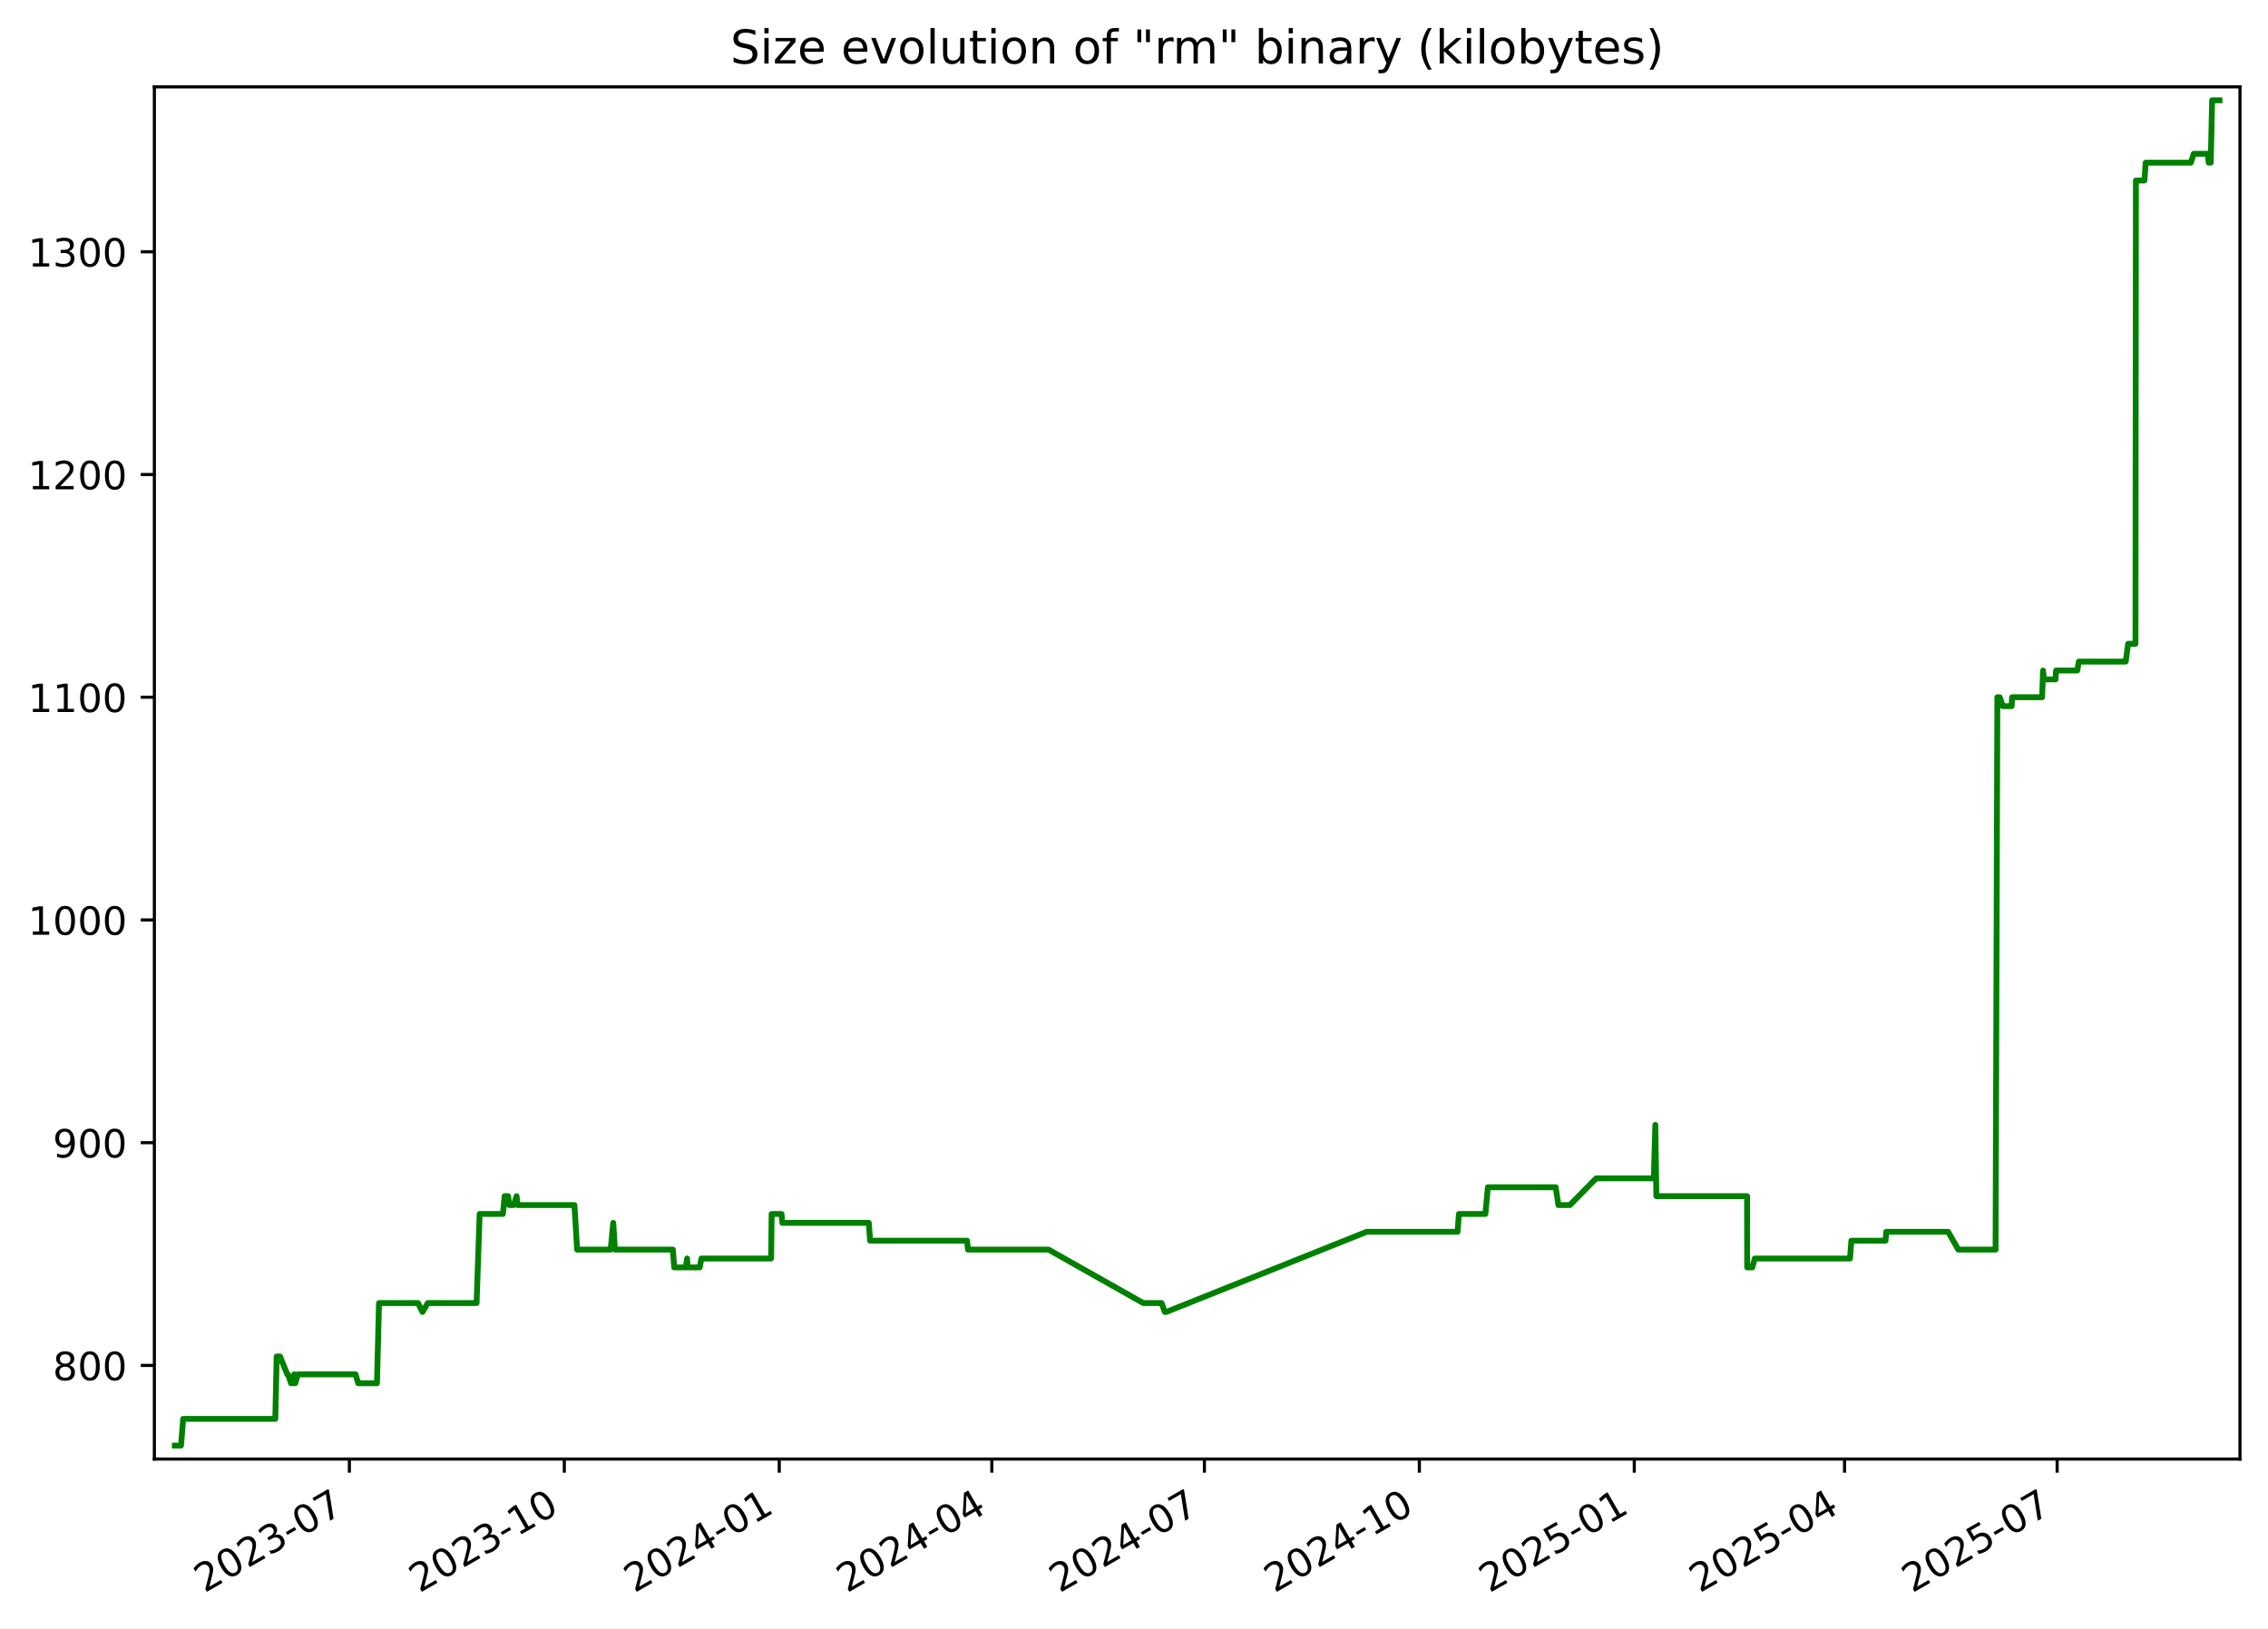
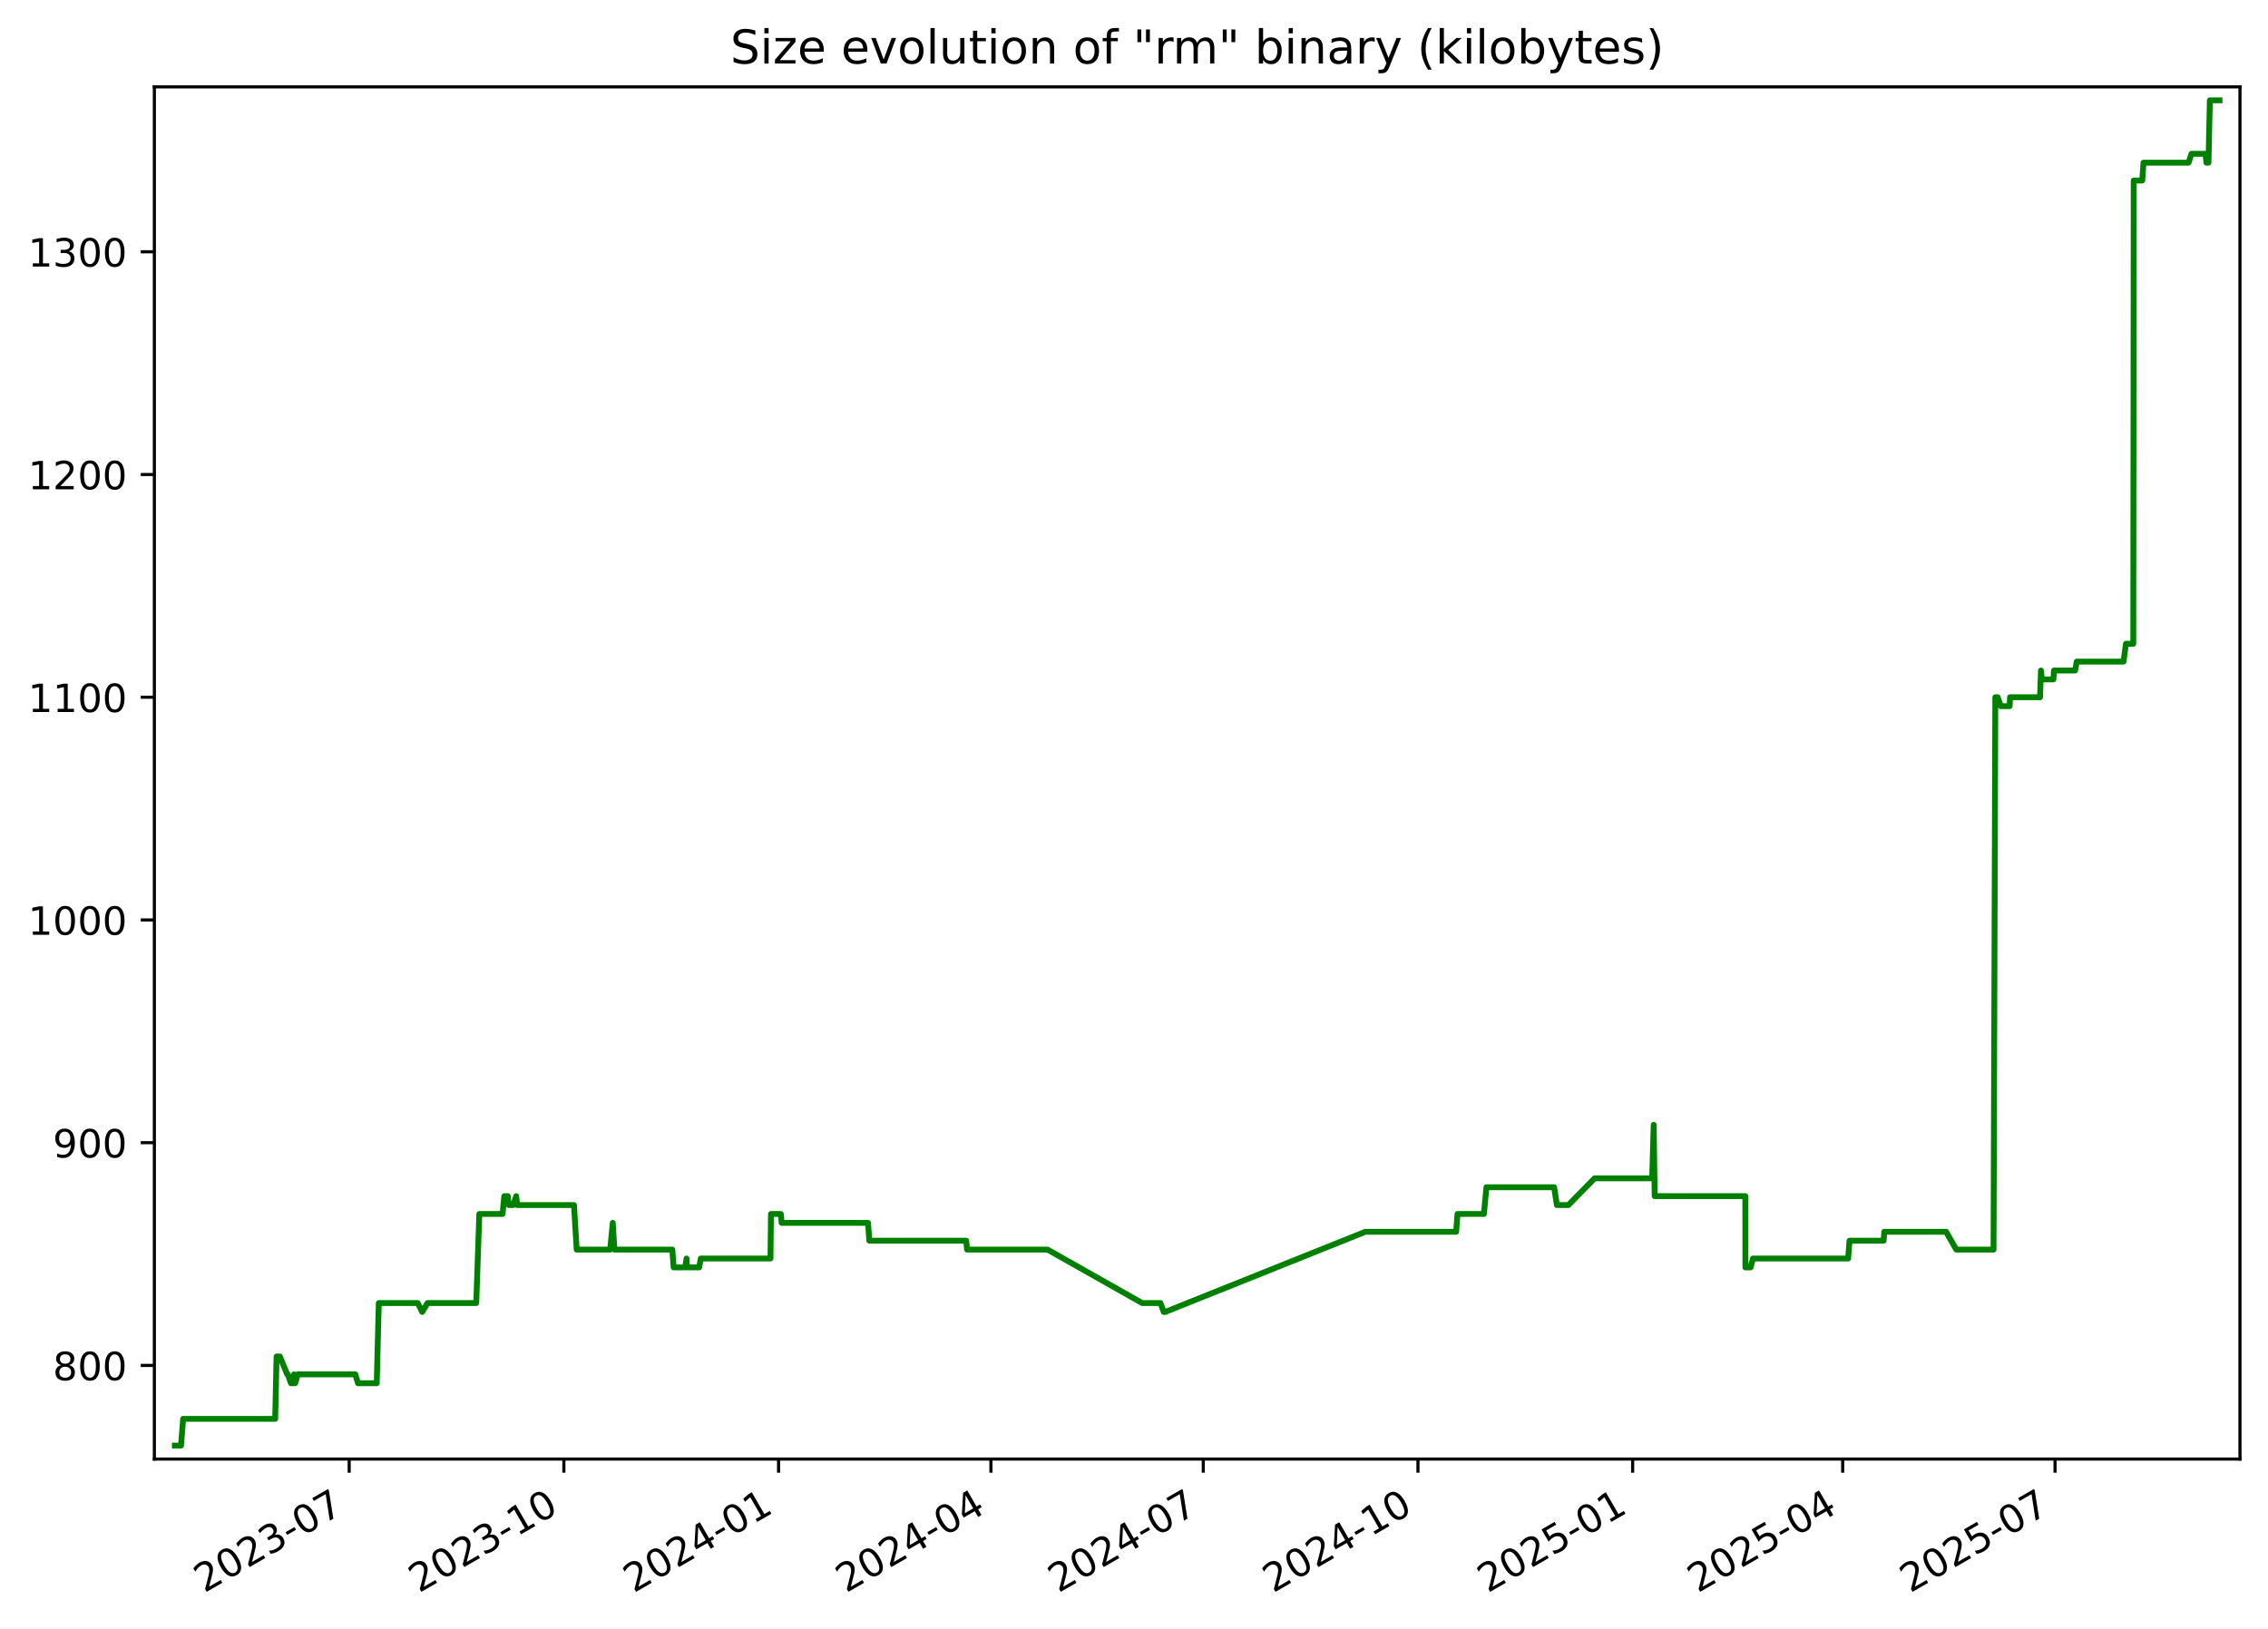
<svg xmlns="http://www.w3.org/2000/svg" xmlns:xlink="http://www.w3.org/1999/xlink" width="582.53pt" height="418.303pt" viewBox="0 0 582.53 418.303" version="1.1">
  <defs>
    <style type="text/css">*{stroke-linejoin: round; stroke-linecap: butt}</style>
  </defs>
  <g id="figure_1">
    <g id="patch_1">
      <path d="M -0 418.303  L 582.53 418.303  L 582.53 0  L -0 0  z " style="fill: #ffffff" />
    </g>
    <g id="axes_1">
      <g id="patch_2">
        <path d="M 39.65 374.83  L 575.33 374.83  L 575.33 22.318  L 39.65 22.318  z " style="fill: #ffffff" />
      </g>
      <g id="matplotlib.axis_1">
        <g id="xtick_1">
          <g id="line2d_1">
            <defs>
-               <path id="m9811337a5d" d="M 0 0  L 0 3.5  " style="stroke: #000000; stroke-width: 0.8" />
+               <path id="m35c9149231" d="M 0 0  L 0 3.5  " style="stroke: #000000; stroke-width: 0.8" />
            </defs>
            <g>
-               <use xlink:href="#m9811337a5d" x="89.737" y="374.83" style="stroke: #000000; stroke-width: 0.8" />
+               <use xlink:href="#m35c9149231" x="89.687" y="374.83" style="stroke: #000000; stroke-width: 0.8" />
            </g>
          </g>
          <g id="text_1">
-             <g transform="translate(52.51261 409.302) rotate(-30) scale(0.1 -0.1)">
+             <g transform="translate(52.46252 409.302) rotate(-30) scale(0.1 -0.1)">
              <defs>
                <path id="DejaVuSans-32" d="M 1228 531  L 3431 531  L 3431 0  L 469 0  L 469 531  Q 828 903 1448 1529  Q 2069 2156 2228 2338  Q 2531 2678 2651 2914  Q 2772 3150 2772 3378  Q 2772 3750 2511 3984  Q 2250 4219 1831 4219  Q 1534 4219 1204 4116  Q 875 4013 500 3803  L 500 4441  Q 881 4594 1212 4672  Q 1544 4750 1819 4750  Q 2544 4750 2975 4387  Q 3406 4025 3406 3419  Q 3406 3131 3298 2873  Q 3191 2616 2906 2266  Q 2828 2175 2409 1742  Q 1991 1309 1228 531  z " transform="scale(0.015625)" />
                <path id="DejaVuSans-30" d="M 2034 4250  Q 1547 4250 1301 3770  Q 1056 3291 1056 2328  Q 1056 1369 1301 889  Q 1547 409 2034 409  Q 2525 409 2770 889  Q 3016 1369 3016 2328  Q 3016 3291 2770 3770  Q 2525 4250 2034 4250  z M 2034 4750  Q 2819 4750 3233 4129  Q 3647 3509 3647 2328  Q 3647 1150 3233 529  Q 2819 -91 2034 -91  Q 1250 -91 836 529  Q 422 1150 422 2328  Q 422 3509 836 4129  Q 1250 4750 2034 4750  z " transform="scale(0.015625)" />
                <path id="DejaVuSans-33" d="M 2597 2516  Q 3050 2419 3304 2112  Q 3559 1806 3559 1356  Q 3559 666 3084 287  Q 2609 -91 1734 -91  Q 1441 -91 1130 -33  Q 819 25 488 141  L 488 750  Q 750 597 1062 519  Q 1375 441 1716 441  Q 2309 441 2620 675  Q 2931 909 2931 1356  Q 2931 1769 2642 2001  Q 2353 2234 1838 2234  L 1294 2234  L 1294 2753  L 1863 2753  Q 2328 2753 2575 2939  Q 2822 3125 2822 3475  Q 2822 3834 2567 4026  Q 2313 4219 1838 4219  Q 1578 4219 1281 4162  Q 984 4106 628 3988  L 628 4550  Q 988 4650 1302 4700  Q 1616 4750 1894 4750  Q 2613 4750 3031 4423  Q 3450 4097 3450 3541  Q 3450 3153 3228 2886  Q 3006 2619 2597 2516  z " transform="scale(0.015625)" />
                <path id="DejaVuSans-2d" d="M 313 2009  L 1997 2009  L 1997 1497  L 313 1497  L 313 2009  z " transform="scale(0.015625)" />
                <path id="DejaVuSans-37" d="M 525 4666  L 3525 4666  L 3525 4397  L 1831 0  L 1172 0  L 2766 4134  L 525 4134  L 525 4666  z " transform="scale(0.015625)" />
              </defs>
              <use xlink:href="#DejaVuSans-32" />
              <use xlink:href="#DejaVuSans-30" x="63.623" />
              <use xlink:href="#DejaVuSans-32" x="127.246" />
              <use xlink:href="#DejaVuSans-33" x="190.869" />
              <use xlink:href="#DejaVuSans-2d" x="254.492" />
              <use xlink:href="#DejaVuSans-30" x="290.576" />
              <use xlink:href="#DejaVuSans-37" x="354.199" />
            </g>
          </g>
        </g>
        <g id="xtick_2">
          <g id="line2d_2">
            <g>
-               <use xlink:href="#m9811337a5d" x="144.942" y="374.83" style="stroke: #000000; stroke-width: 0.8" />
+               <use xlink:href="#m35c9149231" x="144.83" y="374.83" style="stroke: #000000; stroke-width: 0.8" />
            </g>
          </g>
          <g id="text_2">
-             <g transform="translate(107.7167 409.302) rotate(-30) scale(0.1 -0.1)">
+             <g transform="translate(107.6049 409.302) rotate(-30) scale(0.1 -0.1)">
              <defs>
                <path id="DejaVuSans-31" d="M 794 531  L 1825 531  L 1825 4091  L 703 3866  L 703 4441  L 1819 4666  L 2450 4666  L 2450 531  L 3481 531  L 3481 0  L 794 0  L 794 531  z " transform="scale(0.015625)" />
              </defs>
              <use xlink:href="#DejaVuSans-32" />
              <use xlink:href="#DejaVuSans-30" x="63.623" />
              <use xlink:href="#DejaVuSans-32" x="127.246" />
              <use xlink:href="#DejaVuSans-33" x="190.869" />
              <use xlink:href="#DejaVuSans-2d" x="254.492" />
              <use xlink:href="#DejaVuSans-31" x="290.576" />
              <use xlink:href="#DejaVuSans-30" x="354.199" />
            </g>
          </g>
        </g>
        <g id="xtick_3">
          <g id="line2d_3">
            <g>
-               <use xlink:href="#m9811337a5d" x="200.146" y="374.83" style="stroke: #000000; stroke-width: 0.8" />
+               <use xlink:href="#m35c9149231" x="199.972" y="374.83" style="stroke: #000000; stroke-width: 0.8" />
            </g>
          </g>
          <g id="text_3">
-             <g transform="translate(162.9208 409.302) rotate(-30) scale(0.1 -0.1)">
+             <g transform="translate(162.7474 409.302) rotate(-30) scale(0.1 -0.1)">
              <defs>
                <path id="DejaVuSans-34" d="M 2419 4116  L 825 1625  L 2419 1625  L 2419 4116  z M 2253 4666  L 3047 4666  L 3047 1625  L 3713 1625  L 3713 1100  L 3047 1100  L 3047 0  L 2419 0  L 2419 1100  L 313 1100  L 313 1709  L 2253 4666  z " transform="scale(0.015625)" />
              </defs>
              <use xlink:href="#DejaVuSans-32" />
              <use xlink:href="#DejaVuSans-30" x="63.623" />
              <use xlink:href="#DejaVuSans-32" x="127.246" />
              <use xlink:href="#DejaVuSans-34" x="190.869" />
              <use xlink:href="#DejaVuSans-2d" x="254.492" />
              <use xlink:href="#DejaVuSans-30" x="290.576" />
              <use xlink:href="#DejaVuSans-31" x="354.199" />
            </g>
          </g>
        </g>
        <g id="xtick_4">
          <g id="line2d_4">
            <g>
-               <use xlink:href="#m9811337a5d" x="254.75" y="374.83" style="stroke: #000000; stroke-width: 0.8" />
+               <use xlink:href="#m35c9149231" x="254.515" y="374.83" style="stroke: #000000; stroke-width: 0.8" />
            </g>
          </g>
          <g id="text_4">
-             <g transform="translate(217.5248 409.302) rotate(-30) scale(0.1 -0.1)">
+             <g transform="translate(217.2904 409.302) rotate(-30) scale(0.1 -0.1)">
              <use xlink:href="#DejaVuSans-32" />
              <use xlink:href="#DejaVuSans-30" x="63.623" />
              <use xlink:href="#DejaVuSans-32" x="127.246" />
              <use xlink:href="#DejaVuSans-34" x="190.869" />
              <use xlink:href="#DejaVuSans-2d" x="254.492" />
              <use xlink:href="#DejaVuSans-30" x="290.576" />
              <use xlink:href="#DejaVuSans-34" x="354.199" />
            </g>
          </g>
        </g>
        <g id="xtick_5">
          <g id="line2d_5">
            <g>
-               <use xlink:href="#m9811337a5d" x="309.354" y="374.83" style="stroke: #000000; stroke-width: 0.8" />
+               <use xlink:href="#m35c9149231" x="309.058" y="374.83" style="stroke: #000000; stroke-width: 0.8" />
            </g>
          </g>
          <g id="text_5">
-             <g transform="translate(272.1288 409.302) rotate(-30) scale(0.1 -0.1)">
+             <g transform="translate(271.8334 409.302) rotate(-30) scale(0.1 -0.1)">
              <use xlink:href="#DejaVuSans-32" />
              <use xlink:href="#DejaVuSans-30" x="63.623" />
              <use xlink:href="#DejaVuSans-32" x="127.246" />
              <use xlink:href="#DejaVuSans-34" x="190.869" />
              <use xlink:href="#DejaVuSans-2d" x="254.492" />
              <use xlink:href="#DejaVuSans-30" x="290.576" />
              <use xlink:href="#DejaVuSans-37" x="354.199" />
            </g>
          </g>
        </g>
        <g id="xtick_6">
          <g id="line2d_6">
            <g>
-               <use xlink:href="#m9811337a5d" x="364.558" y="374.83" style="stroke: #000000; stroke-width: 0.8" />
+               <use xlink:href="#m35c9149231" x="364.201" y="374.83" style="stroke: #000000; stroke-width: 0.8" />
            </g>
          </g>
          <g id="text_6">
-             <g transform="translate(327.3329 409.302) rotate(-30) scale(0.1 -0.1)">
+             <g transform="translate(326.9759 409.302) rotate(-30) scale(0.1 -0.1)">
              <use xlink:href="#DejaVuSans-32" />
              <use xlink:href="#DejaVuSans-30" x="63.623" />
              <use xlink:href="#DejaVuSans-32" x="127.246" />
              <use xlink:href="#DejaVuSans-34" x="190.869" />
              <use xlink:href="#DejaVuSans-2d" x="254.492" />
              <use xlink:href="#DejaVuSans-31" x="290.576" />
              <use xlink:href="#DejaVuSans-30" x="354.199" />
            </g>
          </g>
        </g>
        <g id="xtick_7">
          <g id="line2d_7">
            <g>
-               <use xlink:href="#m9811337a5d" x="419.762" y="374.83" style="stroke: #000000; stroke-width: 0.8" />
+               <use xlink:href="#m35c9149231" x="419.343" y="374.83" style="stroke: #000000; stroke-width: 0.8" />
            </g>
          </g>
          <g id="text_7">
-             <g transform="translate(382.537 409.302) rotate(-30) scale(0.1 -0.1)">
+             <g transform="translate(382.1183 409.302) rotate(-30) scale(0.1 -0.1)">
              <defs>
                <path id="DejaVuSans-35" d="M 691 4666  L 3169 4666  L 3169 4134  L 1269 4134  L 1269 2991  Q 1406 3038 1543 3061  Q 1681 3084 1819 3084  Q 2600 3084 3056 2656  Q 3513 2228 3513 1497  Q 3513 744 3044 326  Q 2575 -91 1722 -91  Q 1428 -91 1123 -41  Q 819 9 494 109  L 494 744  Q 775 591 1075 516  Q 1375 441 1709 441  Q 2250 441 2565 725  Q 2881 1009 2881 1497  Q 2881 1984 2565 2268  Q 2250 2553 1709 2553  Q 1456 2553 1204 2497  Q 953 2441 691 2322  L 691 4666  z " transform="scale(0.015625)" />
              </defs>
              <use xlink:href="#DejaVuSans-32" />
              <use xlink:href="#DejaVuSans-30" x="63.623" />
              <use xlink:href="#DejaVuSans-32" x="127.246" />
              <use xlink:href="#DejaVuSans-35" x="190.869" />
              <use xlink:href="#DejaVuSans-2d" x="254.492" />
              <use xlink:href="#DejaVuSans-30" x="290.576" />
              <use xlink:href="#DejaVuSans-31" x="354.199" />
            </g>
          </g>
        </g>
        <g id="xtick_8">
          <g id="line2d_8">
            <g>
-               <use xlink:href="#m9811337a5d" x="473.766" y="374.83" style="stroke: #000000; stroke-width: 0.8" />
+               <use xlink:href="#m35c9149231" x="473.287" y="374.83" style="stroke: #000000; stroke-width: 0.8" />
            </g>
          </g>
          <g id="text_8">
-             <g transform="translate(436.541 409.302) rotate(-30) scale(0.1 -0.1)">
+             <g transform="translate(436.0619 409.302) rotate(-30) scale(0.1 -0.1)">
              <use xlink:href="#DejaVuSans-32" />
              <use xlink:href="#DejaVuSans-30" x="63.623" />
              <use xlink:href="#DejaVuSans-32" x="127.246" />
              <use xlink:href="#DejaVuSans-35" x="190.869" />
              <use xlink:href="#DejaVuSans-2d" x="254.492" />
              <use xlink:href="#DejaVuSans-30" x="290.576" />
              <use xlink:href="#DejaVuSans-34" x="354.199" />
            </g>
          </g>
        </g>
        <g id="xtick_9">
          <g id="line2d_9">
            <g>
-               <use xlink:href="#m9811337a5d" x="528.37" y="374.83" style="stroke: #000000; stroke-width: 0.8" />
+               <use xlink:href="#m35c9149231" x="527.83" y="374.83" style="stroke: #000000; stroke-width: 0.8" />
            </g>
          </g>
          <g id="text_9">
-             <g transform="translate(491.145 409.302) rotate(-30) scale(0.1 -0.1)">
+             <g transform="translate(490.605 409.302) rotate(-30) scale(0.1 -0.1)">
              <use xlink:href="#DejaVuSans-32" />
              <use xlink:href="#DejaVuSans-30" x="63.623" />
              <use xlink:href="#DejaVuSans-32" x="127.246" />
              <use xlink:href="#DejaVuSans-35" x="190.869" />
              <use xlink:href="#DejaVuSans-2d" x="254.492" />
              <use xlink:href="#DejaVuSans-30" x="290.576" />
              <use xlink:href="#DejaVuSans-37" x="354.199" />
            </g>
          </g>
        </g>
      </g>
      <g id="matplotlib.axis_2">
        <g id="ytick_1">
          <g id="line2d_10">
            <defs>
-               <path id="m72893f0faa" d="M 0 0  L -3.5 0  " style="stroke: #000000; stroke-width: 0.8" />
+               <path id="mb4784788e8" d="M 0 0  L -3.5 0  " style="stroke: #000000; stroke-width: 0.8" />
            </defs>
            <g>
-               <use xlink:href="#m72893f0faa" x="39.65" y="350.775" style="stroke: #000000; stroke-width: 0.8" />
+               <use xlink:href="#mb4784788e8" x="39.65" y="350.775" style="stroke: #000000; stroke-width: 0.8" />
            </g>
          </g>
          <g id="text_10">
            <g transform="translate(13.5625 354.5747) scale(0.1 -0.1)">
              <defs>
                <path id="DejaVuSans-38" d="M 2034 2216  Q 1584 2216 1326 1975  Q 1069 1734 1069 1313  Q 1069 891 1326 650  Q 1584 409 2034 409  Q 2484 409 2743 651  Q 3003 894 3003 1313  Q 3003 1734 2745 1975  Q 2488 2216 2034 2216  z M 1403 2484  Q 997 2584 770 2862  Q 544 3141 544 3541  Q 544 4100 942 4425  Q 1341 4750 2034 4750  Q 2731 4750 3128 4425  Q 3525 4100 3525 3541  Q 3525 3141 3298 2862  Q 3072 2584 2669 2484  Q 3125 2378 3379 2068  Q 3634 1759 3634 1313  Q 3634 634 3220 271  Q 2806 -91 2034 -91  Q 1263 -91 848 271  Q 434 634 434 1313  Q 434 1759 690 2068  Q 947 2378 1403 2484  z M 1172 3481  Q 1172 3119 1398 2916  Q 1625 2713 2034 2713  Q 2441 2713 2670 2916  Q 2900 3119 2900 3481  Q 2900 3844 2670 4047  Q 2441 4250 2034 4250  Q 1625 4250 1398 4047  Q 1172 3844 1172 3481  z " transform="scale(0.015625)" />
              </defs>
              <use xlink:href="#DejaVuSans-38" />
              <use xlink:href="#DejaVuSans-30" x="63.623" />
              <use xlink:href="#DejaVuSans-30" x="127.246" />
            </g>
          </g>
        </g>
        <g id="ytick_2">
          <g id="line2d_11">
            <g>
-               <use xlink:href="#m72893f0faa" x="39.65" y="293.557" style="stroke: #000000; stroke-width: 0.8" />
+               <use xlink:href="#mb4784788e8" x="39.65" y="293.557" style="stroke: #000000; stroke-width: 0.8" />
            </g>
          </g>
          <g id="text_11">
            <g transform="translate(13.5625 297.3561) scale(0.1 -0.1)">
              <defs>
                <path id="DejaVuSans-39" d="M 703 97  L 703 672  Q 941 559 1184 500  Q 1428 441 1663 441  Q 2288 441 2617 861  Q 2947 1281 2994 2138  Q 2813 1869 2534 1725  Q 2256 1581 1919 1581  Q 1219 1581 811 2004  Q 403 2428 403 3163  Q 403 3881 828 4315  Q 1253 4750 1959 4750  Q 2769 4750 3195 4129  Q 3622 3509 3622 2328  Q 3622 1225 3098 567  Q 2575 -91 1691 -91  Q 1453 -91 1209 -44  Q 966 3 703 97  z M 1959 2075  Q 2384 2075 2632 2365  Q 2881 2656 2881 3163  Q 2881 3666 2632 3958  Q 2384 4250 1959 4250  Q 1534 4250 1286 3958  Q 1038 3666 1038 3163  Q 1038 2656 1286 2365  Q 1534 2075 1959 2075  z " transform="scale(0.015625)" />
              </defs>
              <use xlink:href="#DejaVuSans-39" />
              <use xlink:href="#DejaVuSans-30" x="63.623" />
              <use xlink:href="#DejaVuSans-30" x="127.246" />
            </g>
          </g>
        </g>
        <g id="ytick_3">
          <g id="line2d_12">
            <g>
-               <use xlink:href="#m72893f0faa" x="39.65" y="236.338" style="stroke: #000000; stroke-width: 0.8" />
+               <use xlink:href="#mb4784788e8" x="39.65" y="236.338" style="stroke: #000000; stroke-width: 0.8" />
            </g>
          </g>
          <g id="text_12">
            <g transform="translate(7.2 240.1376) scale(0.1 -0.1)">
              <use xlink:href="#DejaVuSans-31" />
              <use xlink:href="#DejaVuSans-30" x="63.623" />
              <use xlink:href="#DejaVuSans-30" x="127.246" />
              <use xlink:href="#DejaVuSans-30" x="190.869" />
            </g>
          </g>
        </g>
        <g id="ytick_4">
          <g id="line2d_13">
            <g>
-               <use xlink:href="#m72893f0faa" x="39.65" y="179.12" style="stroke: #000000; stroke-width: 0.8" />
+               <use xlink:href="#mb4784788e8" x="39.65" y="179.12" style="stroke: #000000; stroke-width: 0.8" />
            </g>
          </g>
          <g id="text_13">
            <g transform="translate(7.2 182.919) scale(0.1 -0.1)">
              <use xlink:href="#DejaVuSans-31" />
              <use xlink:href="#DejaVuSans-31" x="63.623" />
              <use xlink:href="#DejaVuSans-30" x="127.246" />
              <use xlink:href="#DejaVuSans-30" x="190.869" />
            </g>
          </g>
        </g>
        <g id="ytick_5">
          <g id="line2d_14">
            <g>
-               <use xlink:href="#m72893f0faa" x="39.65" y="121.901" style="stroke: #000000; stroke-width: 0.8" />
+               <use xlink:href="#mb4784788e8" x="39.65" y="121.901" style="stroke: #000000; stroke-width: 0.8" />
            </g>
          </g>
          <g id="text_14">
            <g transform="translate(7.2 125.7005) scale(0.1 -0.1)">
              <use xlink:href="#DejaVuSans-31" />
              <use xlink:href="#DejaVuSans-32" x="63.623" />
              <use xlink:href="#DejaVuSans-30" x="127.246" />
              <use xlink:href="#DejaVuSans-30" x="190.869" />
            </g>
          </g>
        </g>
        <g id="ytick_6">
          <g id="line2d_15">
            <g>
-               <use xlink:href="#m72893f0faa" x="39.65" y="64.683" style="stroke: #000000; stroke-width: 0.8" />
+               <use xlink:href="#mb4784788e8" x="39.65" y="64.683" style="stroke: #000000; stroke-width: 0.8" />
            </g>
          </g>
          <g id="text_15">
            <g transform="translate(7.2 68.48195) scale(0.1 -0.1)">
              <use xlink:href="#DejaVuSans-31" />
              <use xlink:href="#DejaVuSans-33" x="63.623" />
              <use xlink:href="#DejaVuSans-30" x="127.246" />
              <use xlink:href="#DejaVuSans-30" x="190.869" />
            </g>
          </g>
        </g>
      </g>
      <g id="line2d_16">
-         <path d="M 44.902 371.374  L 46.49 371.374  L 47.046 364.508  L 70.712 364.508  L 71.063 348.487  L 71.92 348.487  L 73.791 353.064  L 73.974 353.064  L 74.754 355.353  L 75.288 355.353  L 75.569 353.064  L 75.844 355.353  L 76.524 353.064  L 91.31 353.064  L 92.006 355.353  L 96.824 355.353  L 97.346 334.754  L 107.366 334.754  L 108.517 337.043  L 109.877 334.754  L 122.409 334.754  L 123.199 311.867  L 129.179 311.867  L 129.619 307.289  L 130.52 307.289  L 130.775 309.578  L 131.945 309.578  L 132.68 307.289  L 132.927 309.578  L 147.54 309.578  L 148.236 321.022  L 156.847 321.022  L 157.512 314.156  L 157.939 321.022  L 172.825 321.022  L 173.168 325.599  L 176.139 325.599  L 176.477 323.311  L 176.609 325.599  L 179.72 325.599  L 180.157 323.311  L 198.063 323.311  L 198.193 311.867  L 200.731 311.867  L 200.938 314.156  L 223.148 314.156  L 223.485 318.733  L 248.401 318.733  L 248.614 321.022  L 269.319 321.022  L 293.639 334.754  L 298.346 334.754  L 299.191 337.043  L 299.557 337.043  L 351.048 316.444  L 374.372 316.444  L 374.722 311.867  L 381.514 311.867  L 382.163 305.001  L 399.572 305.001  L 400.276 309.578  L 403.23 309.578  L 409.97 302.712  L 424.775 302.712  L 425.176 288.979  L 425.427 307.289  L 448.73 307.289  L 448.755 325.599  L 450.081 325.599  L 450.711 323.311  L 475.169 323.311  L 475.523 318.733  L 484.291 318.733  L 484.475 316.444  L 500.362 316.444  L 502.983 321.022  L 512.559 321.022  L 513.015 179.12  L 513.621 179.12  L 514.422 181.409  L 516.692 181.409  L 516.802 179.12  L 524.513 179.12  L 524.753 172.254  L 524.985 174.542  L 527.957 174.542  L 528.098 172.254  L 533.537 172.254  L 533.95 169.965  L 545.984 169.965  L 546.606 165.387  L 548.494 165.387  L 548.601 46.373  L 550.798 46.373  L 551.114 41.795  L 562.706 41.795  L 563.455 39.507  L 567.069 39.507  L 567.296 41.795  L 567.824 41.795  L 568.181 25.774  L 570.078 25.774  L 570.078 25.774  " clip-path="url(#pa7153a7d90)" style="fill: none; stroke: #008000; stroke-width: 1.5; stroke-linecap: square" />
+         <path d="M 44.902 371.374  L 46.488 371.374  L 47.043 364.508  L 70.683 364.508  L 71.034 348.487  L 71.89 348.487  L 73.759 353.064  L 73.942 353.064  L 74.721 355.353  L 75.254 355.353  L 75.535 353.064  L 75.81 355.353  L 76.488 353.064  L 91.258 353.064  L 91.954 355.353  L 96.766 355.353  L 97.288 334.754  L 107.297 334.754  L 108.445 337.043  L 109.804 334.754  L 122.322 334.754  L 123.112 311.867  L 129.084 311.867  L 129.525 307.289  L 130.424 307.289  L 130.679 309.578  L 131.848 309.578  L 132.582 307.289  L 132.829 309.578  L 147.425 309.578  L 148.12 321.022  L 156.722 321.022  L 157.386 314.156  L 157.812 321.022  L 172.682 321.022  L 173.025 325.599  L 175.992 325.599  L 176.33 323.311  L 176.462 325.599  L 179.57 325.599  L 180.006 323.311  L 197.892 323.311  L 198.022 311.867  L 200.557 311.867  L 200.764 314.156  L 222.949 314.156  L 223.286 318.733  L 248.173 318.733  L 248.386 321.022  L 269.069 321.022  L 293.362 334.754  L 298.063 334.754  L 298.907 337.043  L 299.272 337.043  L 350.706 316.444  L 374.004 316.444  L 374.353 311.867  L 381.138 311.867  L 381.786 305.001  L 399.175 305.001  L 399.879 309.578  L 402.83 309.578  L 409.562 302.712  L 424.351 302.712  L 424.751 288.979  L 425.002 307.289  L 448.279 307.289  L 448.303 325.599  L 449.628 325.599  L 450.258 323.311  L 474.689 323.311  L 475.042 318.733  L 483.801 318.733  L 483.984 316.444  L 499.853 316.444  L 502.472 321.022  L 512.037 321.022  L 512.492 179.12  L 513.097 179.12  L 513.897 181.409  L 516.165 181.409  L 516.274 179.12  L 523.977 179.12  L 524.217 172.254  L 524.449 174.542  L 527.418 174.542  L 527.558 172.254  L 532.992 172.254  L 533.404 169.965  L 545.424 169.965  L 546.045 165.387  L 547.931 165.387  L 548.038 46.373  L 550.233 46.373  L 550.549 41.795  L 562.128 41.795  L 562.876 39.507  L 566.485 39.507  L 566.712 41.795  L 567.24 41.795  L 567.596 25.774  L 570.078 25.774  L 570.078 25.774  " clip-path="url(#p40741f9591)" style="fill: none; stroke: #008000; stroke-width: 1.5; stroke-linecap: square" />
      </g>
      <g id="patch_3">
        <path d="M 39.65 374.83  L 39.65 22.318  " style="fill: none; stroke: #000000; stroke-width: 0.8; stroke-linejoin: miter; stroke-linecap: square" />
      </g>
      <g id="patch_4">
        <path d="M 575.33 374.83  L 575.33 22.318  " style="fill: none; stroke: #000000; stroke-width: 0.8; stroke-linejoin: miter; stroke-linecap: square" />
      </g>
      <g id="patch_5">
        <path d="M 39.65 374.83  L 575.33 374.83  " style="fill: none; stroke: #000000; stroke-width: 0.8; stroke-linejoin: miter; stroke-linecap: square" />
      </g>
      <g id="patch_6">
        <path d="M 39.65 22.318  L 575.33 22.318  " style="fill: none; stroke: #000000; stroke-width: 0.8; stroke-linejoin: miter; stroke-linecap: square" />
      </g>
      <g id="text_16">
        <g transform="translate(187.5884 16.31812) scale(0.12 -0.12)">
          <defs>
            <path id="DejaVuSans-53" d="M 3425 4513  L 3425 3897  Q 3066 4069 2747 4153  Q 2428 4238 2131 4238  Q 1616 4238 1336 4038  Q 1056 3838 1056 3469  Q 1056 3159 1242 3001  Q 1428 2844 1947 2747  L 2328 2669  Q 3034 2534 3370 2195  Q 3706 1856 3706 1288  Q 3706 609 3251 259  Q 2797 -91 1919 -91  Q 1588 -91 1214 -16  Q 841 59 441 206  L 441 856  Q 825 641 1194 531  Q 1563 422 1919 422  Q 2459 422 2753 634  Q 3047 847 3047 1241  Q 3047 1584 2836 1778  Q 2625 1972 2144 2069  L 1759 2144  Q 1053 2284 737 2584  Q 422 2884 422 3419  Q 422 4038 858 4394  Q 1294 4750 2059 4750  Q 2388 4750 2728 4690  Q 3069 4631 3425 4513  z " transform="scale(0.015625)" />
            <path id="DejaVuSans-69" d="M 603 3500  L 1178 3500  L 1178 0  L 603 0  L 603 3500  z M 603 4863  L 1178 4863  L 1178 4134  L 603 4134  L 603 4863  z " transform="scale(0.015625)" />
            <path id="DejaVuSans-7a" d="M 353 3500  L 3084 3500  L 3084 2975  L 922 459  L 3084 459  L 3084 0  L 275 0  L 275 525  L 2438 3041  L 353 3041  L 353 3500  z " transform="scale(0.015625)" />
            <path id="DejaVuSans-65" d="M 3597 1894  L 3597 1613  L 953 1613  Q 991 1019 1311 708  Q 1631 397 2203 397  Q 2534 397 2845 478  Q 3156 559 3463 722  L 3463 178  Q 3153 47 2828 -22  Q 2503 -91 2169 -91  Q 1331 -91 842 396  Q 353 884 353 1716  Q 353 2575 817 3079  Q 1281 3584 2069 3584  Q 2775 3584 3186 3129  Q 3597 2675 3597 1894  z M 3022 2063  Q 3016 2534 2758 2815  Q 2500 3097 2075 3097  Q 1594 3097 1305 2825  Q 1016 2553 972 2059  L 3022 2063  z " transform="scale(0.015625)" />
            <path id="DejaVuSans-20" transform="scale(0.015625)" />
            <path id="DejaVuSans-76" d="M 191 3500  L 800 3500  L 1894 563  L 2988 3500  L 3597 3500  L 2284 0  L 1503 0  L 191 3500  z " transform="scale(0.015625)" />
            <path id="DejaVuSans-6f" d="M 1959 3097  Q 1497 3097 1228 2736  Q 959 2375 959 1747  Q 959 1119 1226 758  Q 1494 397 1959 397  Q 2419 397 2687 759  Q 2956 1122 2956 1747  Q 2956 2369 2687 2733  Q 2419 3097 1959 3097  z M 1959 3584  Q 2709 3584 3137 3096  Q 3566 2609 3566 1747  Q 3566 888 3137 398  Q 2709 -91 1959 -91  Q 1206 -91 779 398  Q 353 888 353 1747  Q 353 2609 779 3096  Q 1206 3584 1959 3584  z " transform="scale(0.015625)" />
            <path id="DejaVuSans-6c" d="M 603 4863  L 1178 4863  L 1178 0  L 603 0  L 603 4863  z " transform="scale(0.015625)" />
            <path id="DejaVuSans-75" d="M 544 1381  L 544 3500  L 1119 3500  L 1119 1403  Q 1119 906 1312 657  Q 1506 409 1894 409  Q 2359 409 2629 706  Q 2900 1003 2900 1516  L 2900 3500  L 3475 3500  L 3475 0  L 2900 0  L 2900 538  Q 2691 219 2414 64  Q 2138 -91 1772 -91  Q 1169 -91 856 284  Q 544 659 544 1381  z M 1991 3584  L 1991 3584  z " transform="scale(0.015625)" />
            <path id="DejaVuSans-74" d="M 1172 4494  L 1172 3500  L 2356 3500  L 2356 3053  L 1172 3053  L 1172 1153  Q 1172 725 1289 603  Q 1406 481 1766 481  L 2356 481  L 2356 0  L 1766 0  Q 1100 0 847 248  Q 594 497 594 1153  L 594 3053  L 172 3053  L 172 3500  L 594 3500  L 594 4494  L 1172 4494  z " transform="scale(0.015625)" />
            <path id="DejaVuSans-6e" d="M 3513 2113  L 3513 0  L 2938 0  L 2938 2094  Q 2938 2591 2744 2837  Q 2550 3084 2163 3084  Q 1697 3084 1428 2787  Q 1159 2491 1159 1978  L 1159 0  L 581 0  L 581 3500  L 1159 3500  L 1159 2956  Q 1366 3272 1645 3428  Q 1925 3584 2291 3584  Q 2894 3584 3203 3211  Q 3513 2838 3513 2113  z " transform="scale(0.015625)" />
            <path id="DejaVuSans-66" d="M 2375 4863  L 2375 4384  L 1825 4384  Q 1516 4384 1395 4259  Q 1275 4134 1275 3809  L 1275 3500  L 2222 3500  L 2222 3053  L 1275 3053  L 1275 0  L 697 0  L 697 3053  L 147 3053  L 147 3500  L 697 3500  L 697 3744  Q 697 4328 969 4595  Q 1241 4863 1831 4863  L 2375 4863  z " transform="scale(0.015625)" />
            <path id="DejaVuSans-22" d="M 1147 4666  L 1147 2931  L 616 2931  L 616 4666  L 1147 4666  z M 2328 4666  L 2328 2931  L 1797 2931  L 1797 4666  L 2328 4666  z " transform="scale(0.015625)" />
            <path id="DejaVuSans-72" d="M 2631 2963  Q 2534 3019 2420 3045  Q 2306 3072 2169 3072  Q 1681 3072 1420 2755  Q 1159 2438 1159 1844  L 1159 0  L 581 0  L 581 3500  L 1159 3500  L 1159 2956  Q 1341 3275 1631 3429  Q 1922 3584 2338 3584  Q 2397 3584 2469 3576  Q 2541 3569 2628 3553  L 2631 2963  z " transform="scale(0.015625)" />
            <path id="DejaVuSans-6d" d="M 3328 2828  Q 3544 3216 3844 3400  Q 4144 3584 4550 3584  Q 5097 3584 5394 3201  Q 5691 2819 5691 2113  L 5691 0  L 5113 0  L 5113 2094  Q 5113 2597 4934 2840  Q 4756 3084 4391 3084  Q 3944 3084 3684 2787  Q 3425 2491 3425 1978  L 3425 0  L 2847 0  L 2847 2094  Q 2847 2600 2669 2842  Q 2491 3084 2119 3084  Q 1678 3084 1418 2786  Q 1159 2488 1159 1978  L 1159 0  L 581 0  L 581 3500  L 1159 3500  L 1159 2956  Q 1356 3278 1631 3431  Q 1906 3584 2284 3584  Q 2666 3584 2933 3390  Q 3200 3197 3328 2828  z " transform="scale(0.015625)" />
            <path id="DejaVuSans-62" d="M 3116 1747  Q 3116 2381 2855 2742  Q 2594 3103 2138 3103  Q 1681 3103 1420 2742  Q 1159 2381 1159 1747  Q 1159 1113 1420 752  Q 1681 391 2138 391  Q 2594 391 2855 752  Q 3116 1113 3116 1747  z M 1159 2969  Q 1341 3281 1617 3432  Q 1894 3584 2278 3584  Q 2916 3584 3314 3078  Q 3713 2572 3713 1747  Q 3713 922 3314 415  Q 2916 -91 2278 -91  Q 1894 -91 1617 61  Q 1341 213 1159 525  L 1159 0  L 581 0  L 581 4863  L 1159 4863  L 1159 2969  z " transform="scale(0.015625)" />
            <path id="DejaVuSans-61" d="M 2194 1759  Q 1497 1759 1228 1600  Q 959 1441 959 1056  Q 959 750 1161 570  Q 1363 391 1709 391  Q 2188 391 2477 730  Q 2766 1069 2766 1631  L 2766 1759  L 2194 1759  z M 3341 1997  L 3341 0  L 2766 0  L 2766 531  Q 2569 213 2275 61  Q 1981 -91 1556 -91  Q 1019 -91 701 211  Q 384 513 384 1019  Q 384 1609 779 1909  Q 1175 2209 1959 2209  L 2766 2209  L 2766 2266  Q 2766 2663 2505 2880  Q 2244 3097 1772 3097  Q 1472 3097 1187 3025  Q 903 2953 641 2809  L 641 3341  Q 956 3463 1253 3523  Q 1550 3584 1831 3584  Q 2591 3584 2966 3190  Q 3341 2797 3341 1997  z " transform="scale(0.015625)" />
            <path id="DejaVuSans-79" d="M 2059 -325  Q 1816 -950 1584 -1140  Q 1353 -1331 966 -1331  L 506 -1331  L 506 -850  L 844 -850  Q 1081 -850 1212 -737  Q 1344 -625 1503 -206  L 1606 56  L 191 3500  L 800 3500  L 1894 763  L 2988 3500  L 3597 3500  L 2059 -325  z " transform="scale(0.015625)" />
            <path id="DejaVuSans-28" d="M 1984 4856  Q 1566 4138 1362 3434  Q 1159 2731 1159 2009  Q 1159 1288 1364 580  Q 1569 -128 1984 -844  L 1484 -844  Q 1016 -109 783 600  Q 550 1309 550 2009  Q 550 2706 781 3412  Q 1013 4119 1484 4856  L 1984 4856  z " transform="scale(0.015625)" />
            <path id="DejaVuSans-6b" d="M 581 4863  L 1159 4863  L 1159 1991  L 2875 3500  L 3609 3500  L 1753 1863  L 3688 0  L 2938 0  L 1159 1709  L 1159 0  L 581 0  L 581 4863  z " transform="scale(0.015625)" />
            <path id="DejaVuSans-73" d="M 2834 3397  L 2834 2853  Q 2591 2978 2328 3040  Q 2066 3103 1784 3103  Q 1356 3103 1142 2972  Q 928 2841 928 2578  Q 928 2378 1081 2264  Q 1234 2150 1697 2047  L 1894 2003  Q 2506 1872 2764 1633  Q 3022 1394 3022 966  Q 3022 478 2636 193  Q 2250 -91 1575 -91  Q 1294 -91 989 -36  Q 684 19 347 128  L 347 722  Q 666 556 975 473  Q 1284 391 1588 391  Q 1994 391 2212 530  Q 2431 669 2431 922  Q 2431 1156 2273 1281  Q 2116 1406 1581 1522  L 1381 1569  Q 847 1681 609 1914  Q 372 2147 372 2553  Q 372 3047 722 3315  Q 1072 3584 1716 3584  Q 2034 3584 2315 3537  Q 2597 3491 2834 3397  z " transform="scale(0.015625)" />
            <path id="DejaVuSans-29" d="M 513 4856  L 1013 4856  Q 1481 4119 1714 3412  Q 1947 2706 1947 2009  Q 1947 1309 1714 600  Q 1481 -109 1013 -844  L 513 -844  Q 928 -128 1133 580  Q 1338 1288 1338 2009  Q 1338 2731 1133 3434  Q 928 4138 513 4856  z " transform="scale(0.015625)" />
          </defs>
          <use xlink:href="#DejaVuSans-53" />
          <use xlink:href="#DejaVuSans-69" x="63.477" />
          <use xlink:href="#DejaVuSans-7a" x="91.26" />
          <use xlink:href="#DejaVuSans-65" x="143.75" />
          <use xlink:href="#DejaVuSans-20" x="205.273" />
          <use xlink:href="#DejaVuSans-65" x="237.061" />
          <use xlink:href="#DejaVuSans-76" x="298.584" />
          <use xlink:href="#DejaVuSans-6f" x="357.764" />
          <use xlink:href="#DejaVuSans-6c" x="418.945" />
          <use xlink:href="#DejaVuSans-75" x="446.729" />
          <use xlink:href="#DejaVuSans-74" x="510.107" />
          <use xlink:href="#DejaVuSans-69" x="549.316" />
          <use xlink:href="#DejaVuSans-6f" x="577.1" />
          <use xlink:href="#DejaVuSans-6e" x="638.281" />
          <use xlink:href="#DejaVuSans-20" x="701.66" />
          <use xlink:href="#DejaVuSans-6f" x="733.447" />
          <use xlink:href="#DejaVuSans-66" x="794.629" />
          <use xlink:href="#DejaVuSans-20" x="829.834" />
          <use xlink:href="#DejaVuSans-22" x="861.621" />
          <use xlink:href="#DejaVuSans-72" x="907.617" />
          <use xlink:href="#DejaVuSans-6d" x="946.98" />
          <use xlink:href="#DejaVuSans-22" x="1044.393" />
          <use xlink:href="#DejaVuSans-20" x="1090.389" />
          <use xlink:href="#DejaVuSans-62" x="1122.176" />
          <use xlink:href="#DejaVuSans-69" x="1185.652" />
          <use xlink:href="#DejaVuSans-6e" x="1213.436" />
          <use xlink:href="#DejaVuSans-61" x="1276.814" />
          <use xlink:href="#DejaVuSans-72" x="1338.094" />
          <use xlink:href="#DejaVuSans-79" x="1379.207" />
          <use xlink:href="#DejaVuSans-20" x="1438.387" />
          <use xlink:href="#DejaVuSans-28" x="1470.174" />
          <use xlink:href="#DejaVuSans-6b" x="1509.188" />
          <use xlink:href="#DejaVuSans-69" x="1567.098" />
          <use xlink:href="#DejaVuSans-6c" x="1594.881" />
          <use xlink:href="#DejaVuSans-6f" x="1622.664" />
          <use xlink:href="#DejaVuSans-62" x="1683.846" />
          <use xlink:href="#DejaVuSans-79" x="1747.322" />
          <use xlink:href="#DejaVuSans-74" x="1806.502" />
          <use xlink:href="#DejaVuSans-65" x="1845.711" />
          <use xlink:href="#DejaVuSans-73" x="1907.234" />
          <use xlink:href="#DejaVuSans-29" x="1959.334" />
        </g>
      </g>
    </g>
  </g>
  <defs>
-     <clipPath id="pa7153a7d90">
+     <clipPath id="p40741f9591">
      <rect x="39.65" y="22.318" width="535.68" height="352.512" />
    </clipPath>
  </defs>
</svg>
